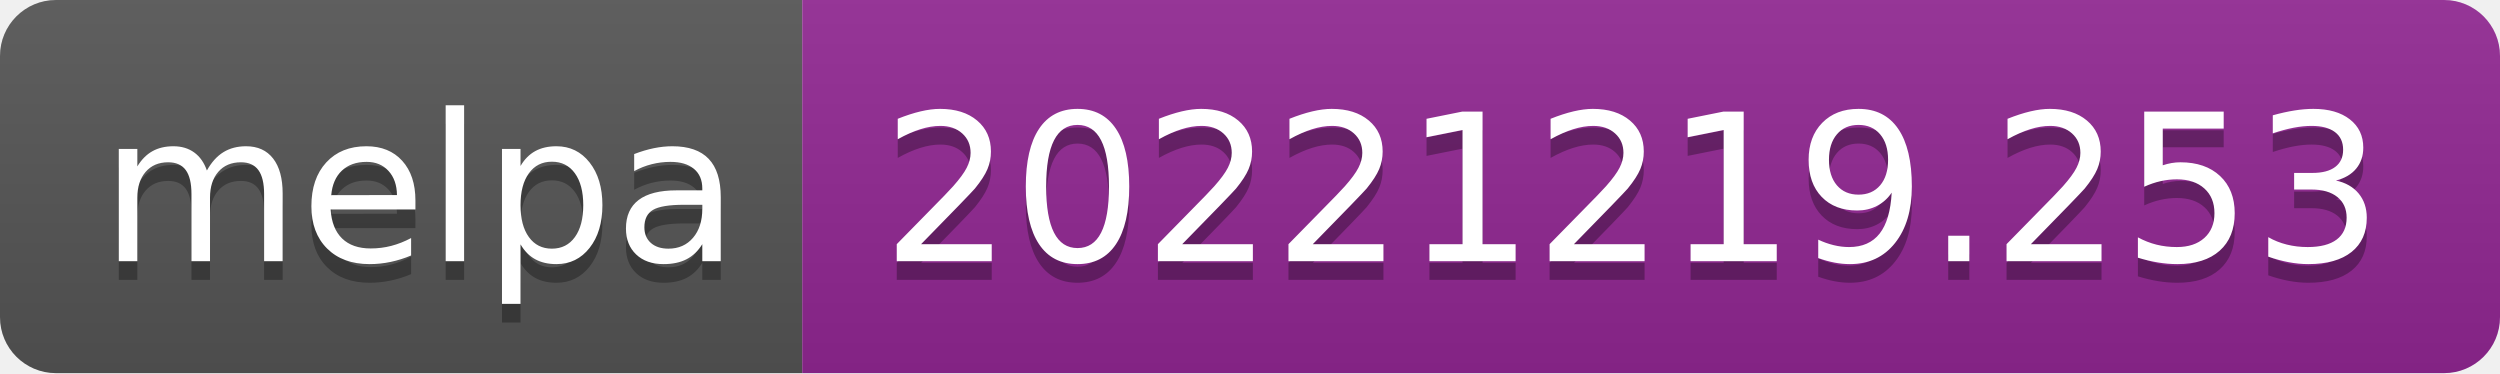
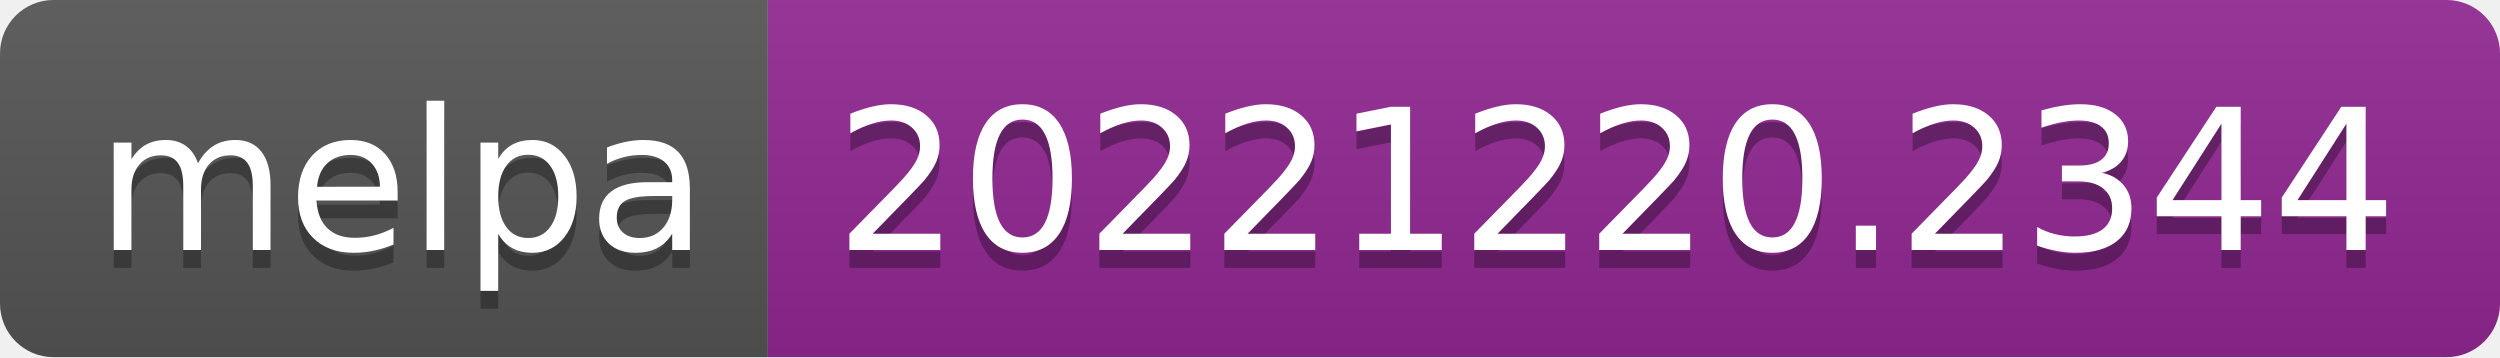
- <svg xmlns="http://www.w3.org/2000/svg" width="134" height="20" role="img" aria-label="melpa: 20221219.253">
+ <svg xmlns="http://www.w3.org/2000/svg" width="140" height="20" role="img" aria-label="melpa: 20221220.2344">
  <linearGradient id="s" x2="0" y2="100%">
    <stop offset="0" stop-color="#bbb" stop-opacity=".1" />
    <stop offset="1" stop-opacity=".1" />
  </linearGradient>
  <clipPath id="r">
-     <rect width="134" height="20" rx="3" fill="#fff" />
+     <rect width="140" height="20" rx="3" fill="#fff" />
  </clipPath>
  <g clip-path="url(#r)">
    <rect width="43" height="20" fill="#555" />
-     <rect x="43" width="91" height="20" fill="#922793" />
-     <rect width="134" height="20" fill="url(#s)" />
+     <rect x="43" width="97" height="20" fill="#922793" />
+     <rect width="140" height="20" fill="url(#s)" />
  </g>
  <g fill="#fff" text-anchor="middle" font-family="Verdana,Geneva,DejaVu Sans,sans-serif" text-rendering="geometricPrecision" font-size="110">
    <text aria-hidden="true" x="225" y="150" fill="#010101" fill-opacity=".3" transform="scale(.1)" textLength="330">melpa</text>
    <text x="225" y="140" transform="scale(.1)" fill="#fff" textLength="330">melpa</text>
-     <text aria-hidden="true" x="875" y="150" fill="#010101" fill-opacity=".3" transform="scale(.1)" textLength="810">20221219.253</text>
-     <text x="875" y="140" transform="scale(.1)" fill="#fff" textLength="810">20221219.253</text>
+     <text aria-hidden="true" x="905" y="150" fill="#010101" fill-opacity=".3" transform="scale(.1)" textLength="870">20221220.2344</text>
+     <text x="905" y="140" transform="scale(.1)" fill="#fff" textLength="870">20221220.2344</text>
  </g>
</svg>
